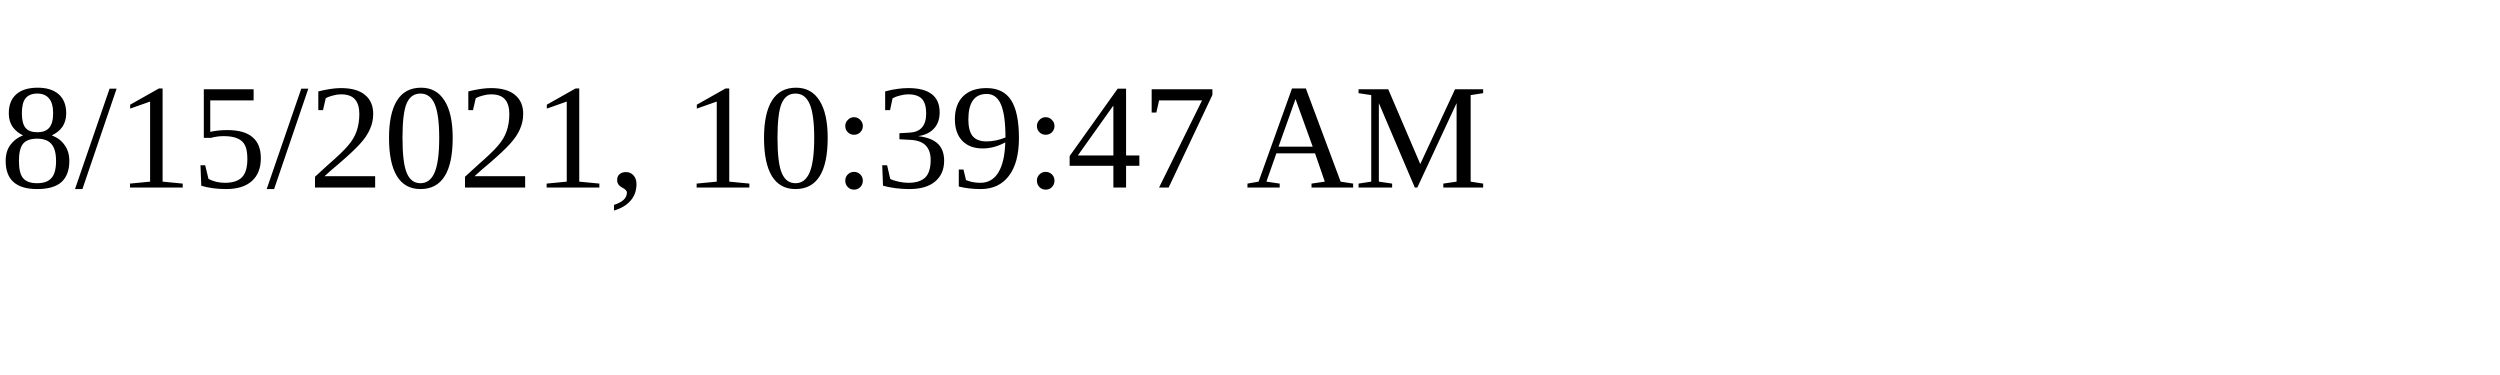
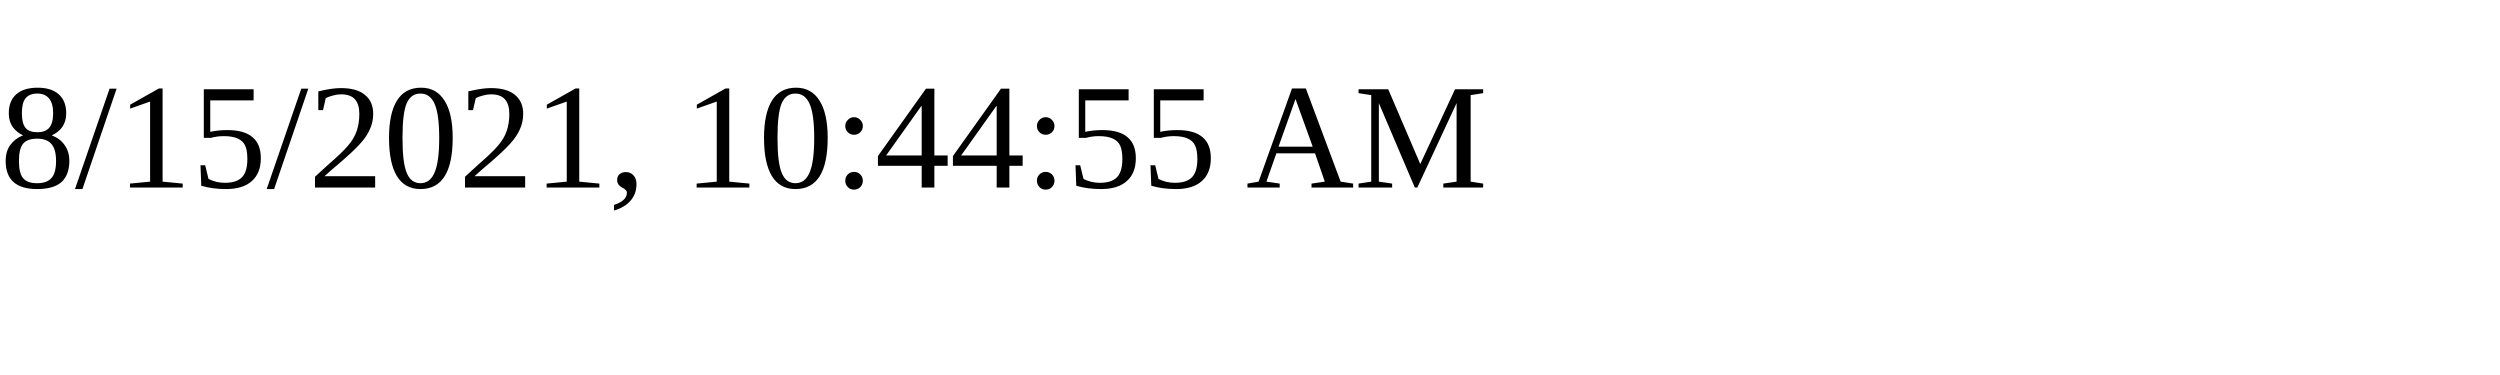
<svg xmlns="http://www.w3.org/2000/svg" height="30" width="200">
-   <text x="0" y="15">8/15/2021, 10:39:47 AM</text>
+   <text x="0" y="15">8/15/2021, 10:44:55 AM</text>
</svg>
